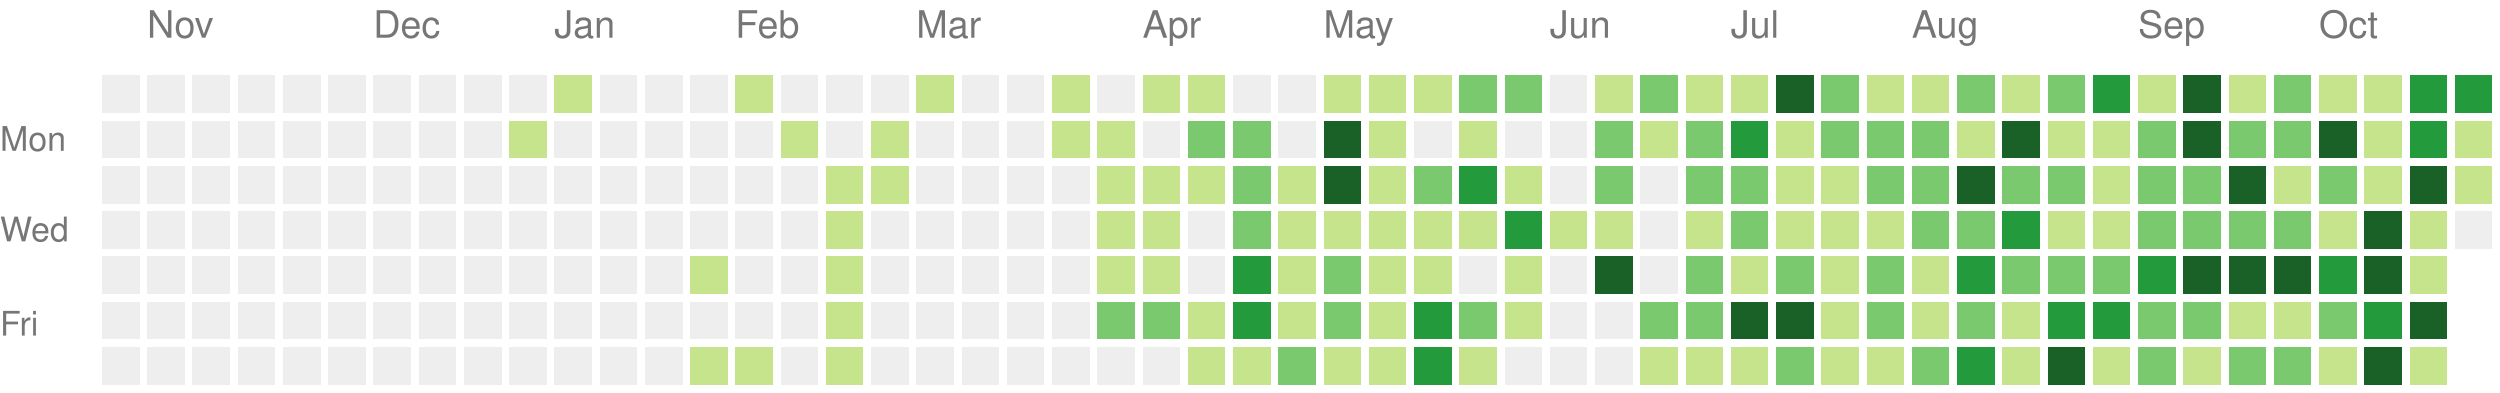
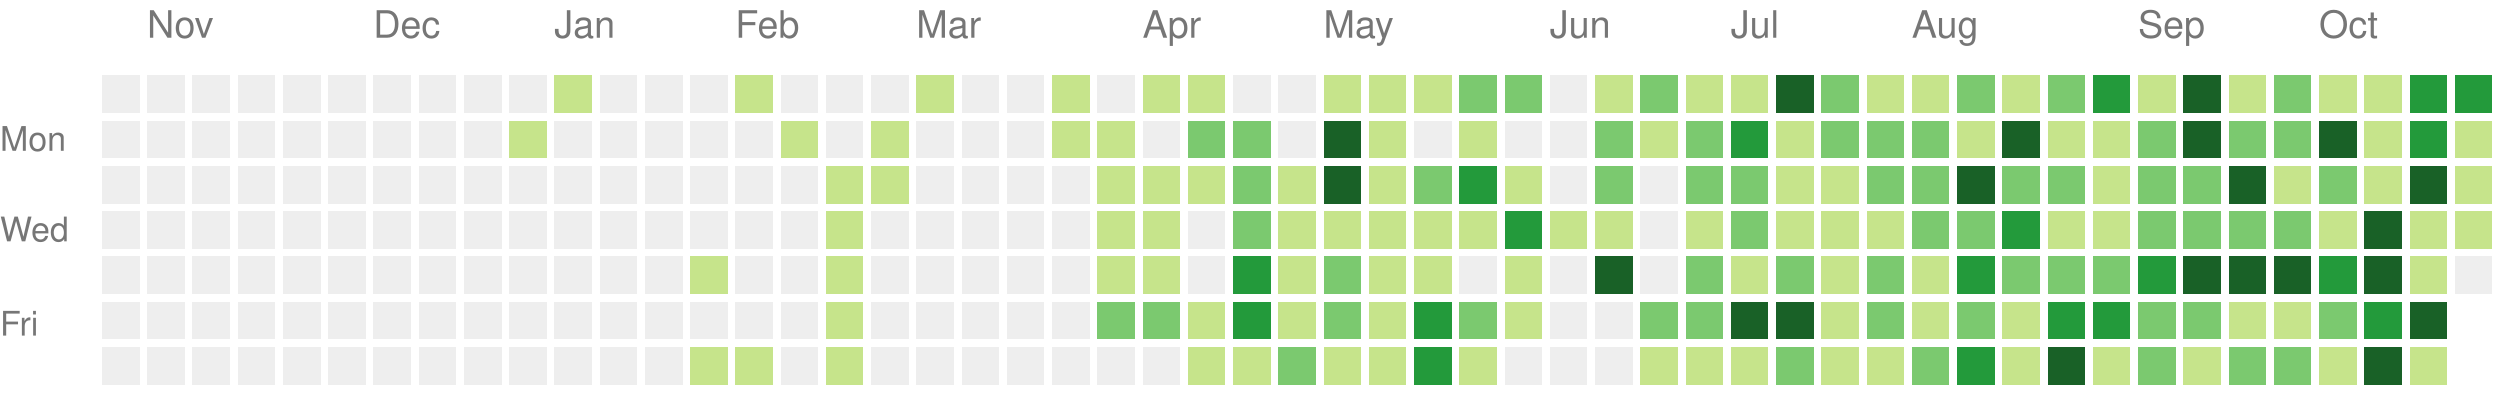
<svg xmlns="http://www.w3.org/2000/svg" version="1.1" width="663" height="104">
  <rect style="fill:#eeeeee;shape-rendering:crispedges;" data-score="0" data-date="2025-10-26" x="27" y="20" width="10" height="10" />
  <rect style="fill:#eeeeee;shape-rendering:crispedges;" data-score="0" data-date="2025-11-02" x="39" y="20" width="10" height="10" />
  <rect style="fill:#eeeeee;shape-rendering:crispedges;" data-score="0" data-date="2025-11-09" x="51" y="20" width="10" height="10" />
  <rect style="fill:#eeeeee;shape-rendering:crispedges;" data-score="0" data-date="2025-11-16" x="63" y="20" width="10" height="10" />
  <rect style="fill:#eeeeee;shape-rendering:crispedges;" data-score="0" data-date="2025-11-23" x="75" y="20" width="10" height="10" />
  <rect style="fill:#eeeeee;shape-rendering:crispedges;" data-score="0" data-date="2025-11-30" x="87" y="20" width="10" height="10" />
  <rect style="fill:#eeeeee;shape-rendering:crispedges;" data-score="0" data-date="2025-12-07" x="99" y="20" width="10" height="10" />
  <rect style="fill:#eeeeee;shape-rendering:crispedges;" data-score="0" data-date="2025-12-14" x="111" y="20" width="10" height="10" />
  <rect style="fill:#eeeeee;shape-rendering:crispedges;" data-score="0" data-date="2025-12-21" x="123" y="20" width="10" height="10" />
  <rect style="fill:#eeeeee;shape-rendering:crispedges;" data-score="0" data-date="2025-12-28" x="135" y="20" width="10" height="10" />
  <rect style="fill:#c6e48b;shape-rendering:crispedges;" data-score="1" data-date="2026-01-04" x="147" y="20" width="10" height="10" />
  <rect style="fill:#eeeeee;shape-rendering:crispedges;" data-score="0" data-date="2026-01-11" x="159" y="20" width="10" height="10" />
  <rect style="fill:#eeeeee;shape-rendering:crispedges;" data-score="0" data-date="2026-01-18" x="171" y="20" width="10" height="10" />
  <rect style="fill:#eeeeee;shape-rendering:crispedges;" data-score="0" data-date="2026-01-25" x="183" y="20" width="10" height="10" />
  <rect style="fill:#c6e48b;shape-rendering:crispedges;" data-score="1" data-date="2026-02-01" x="195" y="20" width="10" height="10" />
  <rect style="fill:#eeeeee;shape-rendering:crispedges;" data-score="0" data-date="2026-02-08" x="207" y="20" width="10" height="10" />
  <rect style="fill:#eeeeee;shape-rendering:crispedges;" data-score="0" data-date="2026-02-15" x="219" y="20" width="10" height="10" />
  <rect style="fill:#eeeeee;shape-rendering:crispedges;" data-score="0" data-date="2026-02-22" x="231" y="20" width="10" height="10" />
  <rect style="fill:#c6e48b;shape-rendering:crispedges;" data-score="1" data-date="2026-03-01" x="243" y="20" width="10" height="10" />
  <rect style="fill:#eeeeee;shape-rendering:crispedges;" data-score="0" data-date="2026-03-08" x="255" y="20" width="10" height="10" />
  <rect style="fill:#eeeeee;shape-rendering:crispedges;" data-score="0" data-date="2026-03-15" x="267" y="20" width="10" height="10" />
  <rect style="fill:#c6e48b;shape-rendering:crispedges;" data-score="1" data-date="2026-03-22" x="279" y="20" width="10" height="10" />
  <rect style="fill:#eeeeee;shape-rendering:crispedges;" data-score="0" data-date="2026-03-29" x="291" y="20" width="10" height="10" />
  <rect style="fill:#c6e48b;shape-rendering:crispedges;" data-score="1" data-date="2026-04-05" x="303" y="20" width="10" height="10" />
  <rect style="fill:#c6e48b;shape-rendering:crispedges;" data-score="1" data-date="2026-04-12" x="315" y="20" width="10" height="10" />
  <rect style="fill:#eeeeee;shape-rendering:crispedges;" data-score="0" data-date="2026-04-19" x="327" y="20" width="10" height="10" />
  <rect style="fill:#eeeeee;shape-rendering:crispedges;" data-score="0" data-date="2026-04-26" x="339" y="20" width="10" height="10" />
  <rect style="fill:#c6e48b;shape-rendering:crispedges;" data-score="1" data-date="2026-05-03" x="351" y="20" width="10" height="10" />
  <rect style="fill:#c6e48b;shape-rendering:crispedges;" data-score="1" data-date="2026-05-10" x="363" y="20" width="10" height="10" />
  <rect style="fill:#c6e48b;shape-rendering:crispedges;" data-score="1" data-date="2026-05-17" x="375" y="20" width="10" height="10" />
  <rect style="fill:#7bc96f;shape-rendering:crispedges;" data-score="2" data-date="2026-05-24" x="387" y="20" width="10" height="10" />
  <rect style="fill:#7bc96f;shape-rendering:crispedges;" data-score="2" data-date="2026-05-31" x="399" y="20" width="10" height="10" />
  <rect style="fill:#eeeeee;shape-rendering:crispedges;" data-score="0" data-date="2026-06-07" x="411" y="20" width="10" height="10" />
  <rect style="fill:#c6e48b;shape-rendering:crispedges;" data-score="1" data-date="2026-06-14" x="423" y="20" width="10" height="10" />
  <rect style="fill:#7bc96f;shape-rendering:crispedges;" data-score="2" data-date="2026-06-21" x="435" y="20" width="10" height="10" />
  <rect style="fill:#c6e48b;shape-rendering:crispedges;" data-score="1" data-date="2026-06-28" x="447" y="20" width="10" height="10" />
  <rect style="fill:#c6e48b;shape-rendering:crispedges;" data-score="1" data-date="2026-07-05" x="459" y="20" width="10" height="10" />
  <rect style="fill:#196127;shape-rendering:crispedges;" data-score="4" data-date="2026-07-12" x="471" y="20" width="10" height="10" />
  <rect style="fill:#7bc96f;shape-rendering:crispedges;" data-score="2" data-date="2026-07-19" x="483" y="20" width="10" height="10" />
  <rect style="fill:#c6e48b;shape-rendering:crispedges;" data-score="1" data-date="2026-07-26" x="495" y="20" width="10" height="10" />
  <rect style="fill:#c6e48b;shape-rendering:crispedges;" data-score="1" data-date="2026-08-02" x="507" y="20" width="10" height="10" />
  <rect style="fill:#7bc96f;shape-rendering:crispedges;" data-score="2" data-date="2026-08-09" x="519" y="20" width="10" height="10" />
  <rect style="fill:#c6e48b;shape-rendering:crispedges;" data-score="1" data-date="2026-08-16" x="531" y="20" width="10" height="10" />
  <rect style="fill:#7bc96f;shape-rendering:crispedges;" data-score="2" data-date="2026-08-23" x="543" y="20" width="10" height="10" />
  <rect style="fill:#239a3b;shape-rendering:crispedges;" data-score="3" data-date="2026-08-30" x="555" y="20" width="10" height="10" />
  <rect style="fill:#c6e48b;shape-rendering:crispedges;" data-score="1" data-date="2026-09-06" x="567" y="20" width="10" height="10" />
  <rect style="fill:#196127;shape-rendering:crispedges;" data-score="4" data-date="2026-09-13" x="579" y="20" width="10" height="10" />
  <rect style="fill:#c6e48b;shape-rendering:crispedges;" data-score="1" data-date="2026-09-20" x="591" y="20" width="10" height="10" />
  <rect style="fill:#7bc96f;shape-rendering:crispedges;" data-score="2" data-date="2026-09-27" x="603" y="20" width="10" height="10" />
  <rect style="fill:#c6e48b;shape-rendering:crispedges;" data-score="1" data-date="2026-10-04" x="615" y="20" width="10" height="10" />
  <rect style="fill:#c6e48b;shape-rendering:crispedges;" data-score="1" data-date="2026-10-11" x="627" y="20" width="10" height="10" />
  <rect style="fill:#239a3b;shape-rendering:crispedges;" data-score="3" data-date="2026-10-18" x="639" y="20" width="10" height="10" />
  <rect style="fill:#239a3b;shape-rendering:crispedges;" data-score="3" data-date="2026-10-25" x="651" y="20" width="10" height="10" />
  <rect style="fill:#eeeeee;shape-rendering:crispedges;" data-score="0" data-date="2025-10-27" x="27" y="32" width="10" height="10" />
  <rect style="fill:#eeeeee;shape-rendering:crispedges;" data-score="0" data-date="2025-11-03" x="39" y="32" width="10" height="10" />
  <rect style="fill:#eeeeee;shape-rendering:crispedges;" data-score="0" data-date="2025-11-10" x="51" y="32" width="10" height="10" />
  <rect style="fill:#eeeeee;shape-rendering:crispedges;" data-score="0" data-date="2025-11-17" x="63" y="32" width="10" height="10" />
  <rect style="fill:#eeeeee;shape-rendering:crispedges;" data-score="0" data-date="2025-11-24" x="75" y="32" width="10" height="10" />
  <rect style="fill:#eeeeee;shape-rendering:crispedges;" data-score="0" data-date="2025-12-01" x="87" y="32" width="10" height="10" />
  <rect style="fill:#eeeeee;shape-rendering:crispedges;" data-score="0" data-date="2025-12-08" x="99" y="32" width="10" height="10" />
  <rect style="fill:#eeeeee;shape-rendering:crispedges;" data-score="0" data-date="2025-12-15" x="111" y="32" width="10" height="10" />
  <rect style="fill:#eeeeee;shape-rendering:crispedges;" data-score="0" data-date="2025-12-22" x="123" y="32" width="10" height="10" />
  <rect style="fill:#c6e48b;shape-rendering:crispedges;" data-score="1" data-date="2025-12-29" x="135" y="32" width="10" height="10" />
  <rect style="fill:#eeeeee;shape-rendering:crispedges;" data-score="0" data-date="2026-01-05" x="147" y="32" width="10" height="10" />
  <rect style="fill:#eeeeee;shape-rendering:crispedges;" data-score="0" data-date="2026-01-12" x="159" y="32" width="10" height="10" />
  <rect style="fill:#eeeeee;shape-rendering:crispedges;" data-score="0" data-date="2026-01-19" x="171" y="32" width="10" height="10" />
  <rect style="fill:#eeeeee;shape-rendering:crispedges;" data-score="0" data-date="2026-01-26" x="183" y="32" width="10" height="10" />
  <rect style="fill:#eeeeee;shape-rendering:crispedges;" data-score="0" data-date="2026-02-02" x="195" y="32" width="10" height="10" />
  <rect style="fill:#c6e48b;shape-rendering:crispedges;" data-score="1" data-date="2026-02-09" x="207" y="32" width="10" height="10" />
  <rect style="fill:#eeeeee;shape-rendering:crispedges;" data-score="0" data-date="2026-02-16" x="219" y="32" width="10" height="10" />
  <rect style="fill:#c6e48b;shape-rendering:crispedges;" data-score="1" data-date="2026-02-23" x="231" y="32" width="10" height="10" />
  <rect style="fill:#eeeeee;shape-rendering:crispedges;" data-score="0" data-date="2026-03-02" x="243" y="32" width="10" height="10" />
  <rect style="fill:#eeeeee;shape-rendering:crispedges;" data-score="0" data-date="2026-03-09" x="255" y="32" width="10" height="10" />
  <rect style="fill:#eeeeee;shape-rendering:crispedges;" data-score="0" data-date="2026-03-16" x="267" y="32" width="10" height="10" />
  <rect style="fill:#c6e48b;shape-rendering:crispedges;" data-score="1" data-date="2026-03-23" x="279" y="32" width="10" height="10" />
  <rect style="fill:#c6e48b;shape-rendering:crispedges;" data-score="1" data-date="2026-03-30" x="291" y="32" width="10" height="10" />
  <rect style="fill:#eeeeee;shape-rendering:crispedges;" data-score="0" data-date="2026-04-06" x="303" y="32" width="10" height="10" />
  <rect style="fill:#7bc96f;shape-rendering:crispedges;" data-score="2" data-date="2026-04-13" x="315" y="32" width="10" height="10" />
  <rect style="fill:#7bc96f;shape-rendering:crispedges;" data-score="2" data-date="2026-04-20" x="327" y="32" width="10" height="10" />
  <rect style="fill:#eeeeee;shape-rendering:crispedges;" data-score="0" data-date="2026-04-27" x="339" y="32" width="10" height="10" />
  <rect style="fill:#196127;shape-rendering:crispedges;" data-score="4" data-date="2026-05-04" x="351" y="32" width="10" height="10" />
  <rect style="fill:#c6e48b;shape-rendering:crispedges;" data-score="1" data-date="2026-05-11" x="363" y="32" width="10" height="10" />
  <rect style="fill:#eeeeee;shape-rendering:crispedges;" data-score="0" data-date="2026-05-18" x="375" y="32" width="10" height="10" />
  <rect style="fill:#c6e48b;shape-rendering:crispedges;" data-score="1" data-date="2026-05-25" x="387" y="32" width="10" height="10" />
  <rect style="fill:#eeeeee;shape-rendering:crispedges;" data-score="0" data-date="2026-06-01" x="399" y="32" width="10" height="10" />
  <rect style="fill:#eeeeee;shape-rendering:crispedges;" data-score="0" data-date="2026-06-08" x="411" y="32" width="10" height="10" />
  <rect style="fill:#7bc96f;shape-rendering:crispedges;" data-score="2" data-date="2026-06-15" x="423" y="32" width="10" height="10" />
  <rect style="fill:#c6e48b;shape-rendering:crispedges;" data-score="1" data-date="2026-06-22" x="435" y="32" width="10" height="10" />
  <rect style="fill:#7bc96f;shape-rendering:crispedges;" data-score="2" data-date="2026-06-29" x="447" y="32" width="10" height="10" />
  <rect style="fill:#239a3b;shape-rendering:crispedges;" data-score="3" data-date="2026-07-06" x="459" y="32" width="10" height="10" />
  <rect style="fill:#c6e48b;shape-rendering:crispedges;" data-score="1" data-date="2026-07-13" x="471" y="32" width="10" height="10" />
  <rect style="fill:#7bc96f;shape-rendering:crispedges;" data-score="2" data-date="2026-07-20" x="483" y="32" width="10" height="10" />
  <rect style="fill:#7bc96f;shape-rendering:crispedges;" data-score="2" data-date="2026-07-27" x="495" y="32" width="10" height="10" />
  <rect style="fill:#7bc96f;shape-rendering:crispedges;" data-score="2" data-date="2026-08-03" x="507" y="32" width="10" height="10" />
  <rect style="fill:#c6e48b;shape-rendering:crispedges;" data-score="1" data-date="2026-08-10" x="519" y="32" width="10" height="10" />
  <rect style="fill:#196127;shape-rendering:crispedges;" data-score="4" data-date="2026-08-17" x="531" y="32" width="10" height="10" />
  <rect style="fill:#c6e48b;shape-rendering:crispedges;" data-score="1" data-date="2026-08-24" x="543" y="32" width="10" height="10" />
  <rect style="fill:#c6e48b;shape-rendering:crispedges;" data-score="1" data-date="2026-08-31" x="555" y="32" width="10" height="10" />
  <rect style="fill:#7bc96f;shape-rendering:crispedges;" data-score="2" data-date="2026-09-07" x="567" y="32" width="10" height="10" />
  <rect style="fill:#196127;shape-rendering:crispedges;" data-score="4" data-date="2026-09-14" x="579" y="32" width="10" height="10" />
  <rect style="fill:#7bc96f;shape-rendering:crispedges;" data-score="2" data-date="2026-09-21" x="591" y="32" width="10" height="10" />
  <rect style="fill:#7bc96f;shape-rendering:crispedges;" data-score="2" data-date="2026-09-28" x="603" y="32" width="10" height="10" />
  <rect style="fill:#196127;shape-rendering:crispedges;" data-score="4" data-date="2026-10-05" x="615" y="32" width="10" height="10" />
  <rect style="fill:#c6e48b;shape-rendering:crispedges;" data-score="1" data-date="2026-10-12" x="627" y="32" width="10" height="10" />
  <rect style="fill:#239a3b;shape-rendering:crispedges;" data-score="3" data-date="2026-10-19" x="639" y="32" width="10" height="10" />
  <rect style="fill:#c6e48b;shape-rendering:crispedges;" data-score="1" data-date="2026-10-26" x="651" y="32" width="10" height="10" />
  <rect style="fill:#eeeeee;shape-rendering:crispedges;" data-score="0" data-date="2025-10-28" x="27" y="44" width="10" height="10" />
  <rect style="fill:#eeeeee;shape-rendering:crispedges;" data-score="0" data-date="2025-11-04" x="39" y="44" width="10" height="10" />
  <rect style="fill:#eeeeee;shape-rendering:crispedges;" data-score="0" data-date="2025-11-11" x="51" y="44" width="10" height="10" />
  <rect style="fill:#eeeeee;shape-rendering:crispedges;" data-score="0" data-date="2025-11-18" x="63" y="44" width="10" height="10" />
  <rect style="fill:#eeeeee;shape-rendering:crispedges;" data-score="0" data-date="2025-11-25" x="75" y="44" width="10" height="10" />
  <rect style="fill:#eeeeee;shape-rendering:crispedges;" data-score="0" data-date="2025-12-02" x="87" y="44" width="10" height="10" />
  <rect style="fill:#eeeeee;shape-rendering:crispedges;" data-score="0" data-date="2025-12-09" x="99" y="44" width="10" height="10" />
  <rect style="fill:#eeeeee;shape-rendering:crispedges;" data-score="0" data-date="2025-12-16" x="111" y="44" width="10" height="10" />
  <rect style="fill:#eeeeee;shape-rendering:crispedges;" data-score="0" data-date="2025-12-23" x="123" y="44" width="10" height="10" />
  <rect style="fill:#eeeeee;shape-rendering:crispedges;" data-score="0" data-date="2025-12-30" x="135" y="44" width="10" height="10" />
  <rect style="fill:#eeeeee;shape-rendering:crispedges;" data-score="0" data-date="2026-01-06" x="147" y="44" width="10" height="10" />
  <rect style="fill:#eeeeee;shape-rendering:crispedges;" data-score="0" data-date="2026-01-13" x="159" y="44" width="10" height="10" />
  <rect style="fill:#eeeeee;shape-rendering:crispedges;" data-score="0" data-date="2026-01-20" x="171" y="44" width="10" height="10" />
  <rect style="fill:#eeeeee;shape-rendering:crispedges;" data-score="0" data-date="2026-01-27" x="183" y="44" width="10" height="10" />
  <rect style="fill:#eeeeee;shape-rendering:crispedges;" data-score="0" data-date="2026-02-03" x="195" y="44" width="10" height="10" />
  <rect style="fill:#eeeeee;shape-rendering:crispedges;" data-score="0" data-date="2026-02-10" x="207" y="44" width="10" height="10" />
  <rect style="fill:#c6e48b;shape-rendering:crispedges;" data-score="1" data-date="2026-02-17" x="219" y="44" width="10" height="10" />
  <rect style="fill:#c6e48b;shape-rendering:crispedges;" data-score="1" data-date="2026-02-24" x="231" y="44" width="10" height="10" />
  <rect style="fill:#eeeeee;shape-rendering:crispedges;" data-score="0" data-date="2026-03-03" x="243" y="44" width="10" height="10" />
  <rect style="fill:#eeeeee;shape-rendering:crispedges;" data-score="0" data-date="2026-03-10" x="255" y="44" width="10" height="10" />
  <rect style="fill:#eeeeee;shape-rendering:crispedges;" data-score="0" data-date="2026-03-17" x="267" y="44" width="10" height="10" />
  <rect style="fill:#eeeeee;shape-rendering:crispedges;" data-score="0" data-date="2026-03-24" x="279" y="44" width="10" height="10" />
  <rect style="fill:#c6e48b;shape-rendering:crispedges;" data-score="1" data-date="2026-03-31" x="291" y="44" width="10" height="10" />
  <rect style="fill:#c6e48b;shape-rendering:crispedges;" data-score="1" data-date="2026-04-07" x="303" y="44" width="10" height="10" />
  <rect style="fill:#c6e48b;shape-rendering:crispedges;" data-score="1" data-date="2026-04-14" x="315" y="44" width="10" height="10" />
  <rect style="fill:#7bc96f;shape-rendering:crispedges;" data-score="2" data-date="2026-04-21" x="327" y="44" width="10" height="10" />
  <rect style="fill:#c6e48b;shape-rendering:crispedges;" data-score="1" data-date="2026-04-28" x="339" y="44" width="10" height="10" />
  <rect style="fill:#196127;shape-rendering:crispedges;" data-score="4" data-date="2026-05-05" x="351" y="44" width="10" height="10" />
  <rect style="fill:#c6e48b;shape-rendering:crispedges;" data-score="1" data-date="2026-05-12" x="363" y="44" width="10" height="10" />
  <rect style="fill:#7bc96f;shape-rendering:crispedges;" data-score="2" data-date="2026-05-19" x="375" y="44" width="10" height="10" />
  <rect style="fill:#239a3b;shape-rendering:crispedges;" data-score="3" data-date="2026-05-26" x="387" y="44" width="10" height="10" />
  <rect style="fill:#c6e48b;shape-rendering:crispedges;" data-score="1" data-date="2026-06-02" x="399" y="44" width="10" height="10" />
  <rect style="fill:#eeeeee;shape-rendering:crispedges;" data-score="0" data-date="2026-06-09" x="411" y="44" width="10" height="10" />
  <rect style="fill:#7bc96f;shape-rendering:crispedges;" data-score="2" data-date="2026-06-16" x="423" y="44" width="10" height="10" />
  <rect style="fill:#eeeeee;shape-rendering:crispedges;" data-score="0" data-date="2026-06-23" x="435" y="44" width="10" height="10" />
  <rect style="fill:#7bc96f;shape-rendering:crispedges;" data-score="2" data-date="2026-06-30" x="447" y="44" width="10" height="10" />
  <rect style="fill:#7bc96f;shape-rendering:crispedges;" data-score="2" data-date="2026-07-07" x="459" y="44" width="10" height="10" />
  <rect style="fill:#c6e48b;shape-rendering:crispedges;" data-score="1" data-date="2026-07-14" x="471" y="44" width="10" height="10" />
  <rect style="fill:#c6e48b;shape-rendering:crispedges;" data-score="1" data-date="2026-07-21" x="483" y="44" width="10" height="10" />
  <rect style="fill:#7bc96f;shape-rendering:crispedges;" data-score="2" data-date="2026-07-28" x="495" y="44" width="10" height="10" />
  <rect style="fill:#7bc96f;shape-rendering:crispedges;" data-score="2" data-date="2026-08-04" x="507" y="44" width="10" height="10" />
  <rect style="fill:#196127;shape-rendering:crispedges;" data-score="4" data-date="2026-08-11" x="519" y="44" width="10" height="10" />
  <rect style="fill:#7bc96f;shape-rendering:crispedges;" data-score="2" data-date="2026-08-18" x="531" y="44" width="10" height="10" />
  <rect style="fill:#7bc96f;shape-rendering:crispedges;" data-score="2" data-date="2026-08-25" x="543" y="44" width="10" height="10" />
  <rect style="fill:#c6e48b;shape-rendering:crispedges;" data-score="1" data-date="2026-09-01" x="555" y="44" width="10" height="10" />
  <rect style="fill:#7bc96f;shape-rendering:crispedges;" data-score="2" data-date="2026-09-08" x="567" y="44" width="10" height="10" />
  <rect style="fill:#7bc96f;shape-rendering:crispedges;" data-score="2" data-date="2026-09-15" x="579" y="44" width="10" height="10" />
  <rect style="fill:#196127;shape-rendering:crispedges;" data-score="4" data-date="2026-09-22" x="591" y="44" width="10" height="10" />
  <rect style="fill:#c6e48b;shape-rendering:crispedges;" data-score="1" data-date="2026-09-29" x="603" y="44" width="10" height="10" />
  <rect style="fill:#7bc96f;shape-rendering:crispedges;" data-score="2" data-date="2026-10-06" x="615" y="44" width="10" height="10" />
  <rect style="fill:#c6e48b;shape-rendering:crispedges;" data-score="1" data-date="2026-10-13" x="627" y="44" width="10" height="10" />
  <rect style="fill:#196127;shape-rendering:crispedges;" data-score="4" data-date="2026-10-20" x="639" y="44" width="10" height="10" />
  <rect style="fill:#c6e48b;shape-rendering:crispedges;" data-score="1" data-date="2026-10-27" x="651" y="44" width="10" height="10" />
  <rect style="fill:#eeeeee;shape-rendering:crispedges;" data-score="0" data-date="2025-10-29" x="27" y="56" width="10" height="10" />
  <rect style="fill:#eeeeee;shape-rendering:crispedges;" data-score="0" data-date="2025-11-05" x="39" y="56" width="10" height="10" />
  <rect style="fill:#eeeeee;shape-rendering:crispedges;" data-score="0" data-date="2025-11-12" x="51" y="56" width="10" height="10" />
  <rect style="fill:#eeeeee;shape-rendering:crispedges;" data-score="0" data-date="2025-11-19" x="63" y="56" width="10" height="10" />
  <rect style="fill:#eeeeee;shape-rendering:crispedges;" data-score="0" data-date="2025-11-26" x="75" y="56" width="10" height="10" />
  <rect style="fill:#eeeeee;shape-rendering:crispedges;" data-score="0" data-date="2025-12-03" x="87" y="56" width="10" height="10" />
  <rect style="fill:#eeeeee;shape-rendering:crispedges;" data-score="0" data-date="2025-12-10" x="99" y="56" width="10" height="10" />
  <rect style="fill:#eeeeee;shape-rendering:crispedges;" data-score="0" data-date="2025-12-17" x="111" y="56" width="10" height="10" />
  <rect style="fill:#eeeeee;shape-rendering:crispedges;" data-score="0" data-date="2025-12-24" x="123" y="56" width="10" height="10" />
  <rect style="fill:#eeeeee;shape-rendering:crispedges;" data-score="0" data-date="2025-12-31" x="135" y="56" width="10" height="10" />
  <rect style="fill:#eeeeee;shape-rendering:crispedges;" data-score="0" data-date="2026-01-07" x="147" y="56" width="10" height="10" />
  <rect style="fill:#eeeeee;shape-rendering:crispedges;" data-score="0" data-date="2026-01-14" x="159" y="56" width="10" height="10" />
  <rect style="fill:#eeeeee;shape-rendering:crispedges;" data-score="0" data-date="2026-01-21" x="171" y="56" width="10" height="10" />
  <rect style="fill:#eeeeee;shape-rendering:crispedges;" data-score="0" data-date="2026-01-28" x="183" y="56" width="10" height="10" />
  <rect style="fill:#eeeeee;shape-rendering:crispedges;" data-score="0" data-date="2026-02-04" x="195" y="56" width="10" height="10" />
  <rect style="fill:#eeeeee;shape-rendering:crispedges;" data-score="0" data-date="2026-02-11" x="207" y="56" width="10" height="10" />
  <rect style="fill:#c6e48b;shape-rendering:crispedges;" data-score="1" data-date="2026-02-18" x="219" y="56" width="10" height="10" />
  <rect style="fill:#eeeeee;shape-rendering:crispedges;" data-score="0" data-date="2026-02-25" x="231" y="56" width="10" height="10" />
  <rect style="fill:#eeeeee;shape-rendering:crispedges;" data-score="0" data-date="2026-03-04" x="243" y="56" width="10" height="10" />
  <rect style="fill:#eeeeee;shape-rendering:crispedges;" data-score="0" data-date="2026-03-11" x="255" y="56" width="10" height="10" />
  <rect style="fill:#eeeeee;shape-rendering:crispedges;" data-score="0" data-date="2026-03-18" x="267" y="56" width="10" height="10" />
  <rect style="fill:#eeeeee;shape-rendering:crispedges;" data-score="0" data-date="2026-03-25" x="279" y="56" width="10" height="10" />
  <rect style="fill:#c6e48b;shape-rendering:crispedges;" data-score="1" data-date="2026-04-01" x="291" y="56" width="10" height="10" />
  <rect style="fill:#c6e48b;shape-rendering:crispedges;" data-score="1" data-date="2026-04-08" x="303" y="56" width="10" height="10" />
  <rect style="fill:#eeeeee;shape-rendering:crispedges;" data-score="0" data-date="2026-04-15" x="315" y="56" width="10" height="10" />
  <rect style="fill:#7bc96f;shape-rendering:crispedges;" data-score="2" data-date="2026-04-22" x="327" y="56" width="10" height="10" />
  <rect style="fill:#c6e48b;shape-rendering:crispedges;" data-score="1" data-date="2026-04-29" x="339" y="56" width="10" height="10" />
  <rect style="fill:#c6e48b;shape-rendering:crispedges;" data-score="1" data-date="2026-05-06" x="351" y="56" width="10" height="10" />
  <rect style="fill:#c6e48b;shape-rendering:crispedges;" data-score="1" data-date="2026-05-13" x="363" y="56" width="10" height="10" />
  <rect style="fill:#c6e48b;shape-rendering:crispedges;" data-score="1" data-date="2026-05-20" x="375" y="56" width="10" height="10" />
  <rect style="fill:#c6e48b;shape-rendering:crispedges;" data-score="1" data-date="2026-05-27" x="387" y="56" width="10" height="10" />
  <rect style="fill:#239a3b;shape-rendering:crispedges;" data-score="3" data-date="2026-06-03" x="399" y="56" width="10" height="10" />
  <rect style="fill:#c6e48b;shape-rendering:crispedges;" data-score="1" data-date="2026-06-10" x="411" y="56" width="10" height="10" />
  <rect style="fill:#c6e48b;shape-rendering:crispedges;" data-score="1" data-date="2026-06-17" x="423" y="56" width="10" height="10" />
  <rect style="fill:#eeeeee;shape-rendering:crispedges;" data-score="0" data-date="2026-06-24" x="435" y="56" width="10" height="10" />
  <rect style="fill:#c6e48b;shape-rendering:crispedges;" data-score="1" data-date="2026-07-01" x="447" y="56" width="10" height="10" />
  <rect style="fill:#7bc96f;shape-rendering:crispedges;" data-score="2" data-date="2026-07-08" x="459" y="56" width="10" height="10" />
  <rect style="fill:#c6e48b;shape-rendering:crispedges;" data-score="1" data-date="2026-07-15" x="471" y="56" width="10" height="10" />
  <rect style="fill:#c6e48b;shape-rendering:crispedges;" data-score="1" data-date="2026-07-22" x="483" y="56" width="10" height="10" />
  <rect style="fill:#c6e48b;shape-rendering:crispedges;" data-score="1" data-date="2026-07-29" x="495" y="56" width="10" height="10" />
  <rect style="fill:#7bc96f;shape-rendering:crispedges;" data-score="2" data-date="2026-08-05" x="507" y="56" width="10" height="10" />
  <rect style="fill:#7bc96f;shape-rendering:crispedges;" data-score="2" data-date="2026-08-12" x="519" y="56" width="10" height="10" />
  <rect style="fill:#239a3b;shape-rendering:crispedges;" data-score="3" data-date="2026-08-19" x="531" y="56" width="10" height="10" />
  <rect style="fill:#c6e48b;shape-rendering:crispedges;" data-score="1" data-date="2026-08-26" x="543" y="56" width="10" height="10" />
  <rect style="fill:#c6e48b;shape-rendering:crispedges;" data-score="1" data-date="2026-09-02" x="555" y="56" width="10" height="10" />
  <rect style="fill:#7bc96f;shape-rendering:crispedges;" data-score="2" data-date="2026-09-09" x="567" y="56" width="10" height="10" />
  <rect style="fill:#7bc96f;shape-rendering:crispedges;" data-score="2" data-date="2026-09-16" x="579" y="56" width="10" height="10" />
  <rect style="fill:#7bc96f;shape-rendering:crispedges;" data-score="2" data-date="2026-09-23" x="591" y="56" width="10" height="10" />
  <rect style="fill:#7bc96f;shape-rendering:crispedges;" data-score="2" data-date="2026-09-30" x="603" y="56" width="10" height="10" />
  <rect style="fill:#c6e48b;shape-rendering:crispedges;" data-score="1" data-date="2026-10-07" x="615" y="56" width="10" height="10" />
  <rect style="fill:#196127;shape-rendering:crispedges;" data-score="4" data-date="2026-10-14" x="627" y="56" width="10" height="10" />
  <rect style="fill:#c6e48b;shape-rendering:crispedges;" data-score="1" data-date="2026-10-21" x="639" y="56" width="10" height="10" />
-   <rect style="fill:#eeeeee;shape-rendering:crispedges;" data-score="0" data-date="2026-10-28" x="651" y="56" width="10" height="10" />
+   <rect style="fill:#c6e48b;shape-rendering:crispedges;" data-score="1" data-date="2026-10-28" x="651" y="56" width="10" height="10" />
  <rect style="fill:#eeeeee;shape-rendering:crispedges;" data-score="0" data-date="2025-10-30" x="27" y="68" width="10" height="10" />
  <rect style="fill:#eeeeee;shape-rendering:crispedges;" data-score="0" data-date="2025-11-06" x="39" y="68" width="10" height="10" />
  <rect style="fill:#eeeeee;shape-rendering:crispedges;" data-score="0" data-date="2025-11-13" x="51" y="68" width="10" height="10" />
  <rect style="fill:#eeeeee;shape-rendering:crispedges;" data-score="0" data-date="2025-11-20" x="63" y="68" width="10" height="10" />
  <rect style="fill:#eeeeee;shape-rendering:crispedges;" data-score="0" data-date="2025-11-27" x="75" y="68" width="10" height="10" />
  <rect style="fill:#eeeeee;shape-rendering:crispedges;" data-score="0" data-date="2025-12-04" x="87" y="68" width="10" height="10" />
  <rect style="fill:#eeeeee;shape-rendering:crispedges;" data-score="0" data-date="2025-12-11" x="99" y="68" width="10" height="10" />
  <rect style="fill:#eeeeee;shape-rendering:crispedges;" data-score="0" data-date="2025-12-18" x="111" y="68" width="10" height="10" />
  <rect style="fill:#eeeeee;shape-rendering:crispedges;" data-score="0" data-date="2025-12-25" x="123" y="68" width="10" height="10" />
  <rect style="fill:#eeeeee;shape-rendering:crispedges;" data-score="0" data-date="2026-01-01" x="135" y="68" width="10" height="10" />
  <rect style="fill:#eeeeee;shape-rendering:crispedges;" data-score="0" data-date="2026-01-08" x="147" y="68" width="10" height="10" />
  <rect style="fill:#eeeeee;shape-rendering:crispedges;" data-score="0" data-date="2026-01-15" x="159" y="68" width="10" height="10" />
  <rect style="fill:#eeeeee;shape-rendering:crispedges;" data-score="0" data-date="2026-01-22" x="171" y="68" width="10" height="10" />
  <rect style="fill:#c6e48b;shape-rendering:crispedges;" data-score="1" data-date="2026-01-29" x="183" y="68" width="10" height="10" />
  <rect style="fill:#eeeeee;shape-rendering:crispedges;" data-score="0" data-date="2026-02-05" x="195" y="68" width="10" height="10" />
  <rect style="fill:#eeeeee;shape-rendering:crispedges;" data-score="0" data-date="2026-02-12" x="207" y="68" width="10" height="10" />
  <rect style="fill:#c6e48b;shape-rendering:crispedges;" data-score="1" data-date="2026-02-19" x="219" y="68" width="10" height="10" />
  <rect style="fill:#eeeeee;shape-rendering:crispedges;" data-score="0" data-date="2026-02-26" x="231" y="68" width="10" height="10" />
  <rect style="fill:#eeeeee;shape-rendering:crispedges;" data-score="0" data-date="2026-03-05" x="243" y="68" width="10" height="10" />
  <rect style="fill:#eeeeee;shape-rendering:crispedges;" data-score="0" data-date="2026-03-12" x="255" y="68" width="10" height="10" />
  <rect style="fill:#eeeeee;shape-rendering:crispedges;" data-score="0" data-date="2026-03-19" x="267" y="68" width="10" height="10" />
  <rect style="fill:#eeeeee;shape-rendering:crispedges;" data-score="0" data-date="2026-03-26" x="279" y="68" width="10" height="10" />
  <rect style="fill:#c6e48b;shape-rendering:crispedges;" data-score="1" data-date="2026-04-02" x="291" y="68" width="10" height="10" />
  <rect style="fill:#c6e48b;shape-rendering:crispedges;" data-score="1" data-date="2026-04-09" x="303" y="68" width="10" height="10" />
  <rect style="fill:#eeeeee;shape-rendering:crispedges;" data-score="0" data-date="2026-04-16" x="315" y="68" width="10" height="10" />
  <rect style="fill:#239a3b;shape-rendering:crispedges;" data-score="3" data-date="2026-04-23" x="327" y="68" width="10" height="10" />
  <rect style="fill:#c6e48b;shape-rendering:crispedges;" data-score="1" data-date="2026-04-30" x="339" y="68" width="10" height="10" />
  <rect style="fill:#7bc96f;shape-rendering:crispedges;" data-score="2" data-date="2026-05-07" x="351" y="68" width="10" height="10" />
  <rect style="fill:#c6e48b;shape-rendering:crispedges;" data-score="1" data-date="2026-05-14" x="363" y="68" width="10" height="10" />
  <rect style="fill:#c6e48b;shape-rendering:crispedges;" data-score="1" data-date="2026-05-21" x="375" y="68" width="10" height="10" />
  <rect style="fill:#eeeeee;shape-rendering:crispedges;" data-score="0" data-date="2026-05-28" x="387" y="68" width="10" height="10" />
  <rect style="fill:#c6e48b;shape-rendering:crispedges;" data-score="1" data-date="2026-06-04" x="399" y="68" width="10" height="10" />
  <rect style="fill:#eeeeee;shape-rendering:crispedges;" data-score="0" data-date="2026-06-11" x="411" y="68" width="10" height="10" />
  <rect style="fill:#196127;shape-rendering:crispedges;" data-score="4" data-date="2026-06-18" x="423" y="68" width="10" height="10" />
  <rect style="fill:#eeeeee;shape-rendering:crispedges;" data-score="0" data-date="2026-06-25" x="435" y="68" width="10" height="10" />
  <rect style="fill:#7bc96f;shape-rendering:crispedges;" data-score="2" data-date="2026-07-02" x="447" y="68" width="10" height="10" />
  <rect style="fill:#c6e48b;shape-rendering:crispedges;" data-score="1" data-date="2026-07-09" x="459" y="68" width="10" height="10" />
  <rect style="fill:#7bc96f;shape-rendering:crispedges;" data-score="2" data-date="2026-07-16" x="471" y="68" width="10" height="10" />
  <rect style="fill:#c6e48b;shape-rendering:crispedges;" data-score="1" data-date="2026-07-23" x="483" y="68" width="10" height="10" />
  <rect style="fill:#7bc96f;shape-rendering:crispedges;" data-score="2" data-date="2026-07-30" x="495" y="68" width="10" height="10" />
  <rect style="fill:#c6e48b;shape-rendering:crispedges;" data-score="1" data-date="2026-08-06" x="507" y="68" width="10" height="10" />
  <rect style="fill:#239a3b;shape-rendering:crispedges;" data-score="3" data-date="2026-08-13" x="519" y="68" width="10" height="10" />
  <rect style="fill:#7bc96f;shape-rendering:crispedges;" data-score="2" data-date="2026-08-20" x="531" y="68" width="10" height="10" />
  <rect style="fill:#7bc96f;shape-rendering:crispedges;" data-score="2" data-date="2026-08-27" x="543" y="68" width="10" height="10" />
  <rect style="fill:#7bc96f;shape-rendering:crispedges;" data-score="2" data-date="2026-09-03" x="555" y="68" width="10" height="10" />
  <rect style="fill:#239a3b;shape-rendering:crispedges;" data-score="3" data-date="2026-09-10" x="567" y="68" width="10" height="10" />
  <rect style="fill:#196127;shape-rendering:crispedges;" data-score="4" data-date="2026-09-17" x="579" y="68" width="10" height="10" />
  <rect style="fill:#196127;shape-rendering:crispedges;" data-score="4" data-date="2026-09-24" x="591" y="68" width="10" height="10" />
  <rect style="fill:#196127;shape-rendering:crispedges;" data-score="4" data-date="2026-10-01" x="603" y="68" width="10" height="10" />
  <rect style="fill:#239a3b;shape-rendering:crispedges;" data-score="3" data-date="2026-10-08" x="615" y="68" width="10" height="10" />
  <rect style="fill:#196127;shape-rendering:crispedges;" data-score="4" data-date="2026-10-15" x="627" y="68" width="10" height="10" />
  <rect style="fill:#c6e48b;shape-rendering:crispedges;" data-score="1" data-date="2026-10-22" x="639" y="68" width="10" height="10" />
+   <rect style="fill:#eeeeee;shape-rendering:crispedges;" data-score="0" data-date="2026-10-29" x="651" y="68" width="10" height="10" />
  <rect style="fill:#eeeeee;shape-rendering:crispedges;" data-score="0" data-date="2025-10-31" x="27" y="80" width="10" height="10" />
  <rect style="fill:#eeeeee;shape-rendering:crispedges;" data-score="0" data-date="2025-11-07" x="39" y="80" width="10" height="10" />
  <rect style="fill:#eeeeee;shape-rendering:crispedges;" data-score="0" data-date="2025-11-14" x="51" y="80" width="10" height="10" />
  <rect style="fill:#eeeeee;shape-rendering:crispedges;" data-score="0" data-date="2025-11-21" x="63" y="80" width="10" height="10" />
  <rect style="fill:#eeeeee;shape-rendering:crispedges;" data-score="0" data-date="2025-11-28" x="75" y="80" width="10" height="10" />
  <rect style="fill:#eeeeee;shape-rendering:crispedges;" data-score="0" data-date="2025-12-05" x="87" y="80" width="10" height="10" />
  <rect style="fill:#eeeeee;shape-rendering:crispedges;" data-score="0" data-date="2025-12-12" x="99" y="80" width="10" height="10" />
  <rect style="fill:#eeeeee;shape-rendering:crispedges;" data-score="0" data-date="2025-12-19" x="111" y="80" width="10" height="10" />
  <rect style="fill:#eeeeee;shape-rendering:crispedges;" data-score="0" data-date="2025-12-26" x="123" y="80" width="10" height="10" />
  <rect style="fill:#eeeeee;shape-rendering:crispedges;" data-score="0" data-date="2026-01-02" x="135" y="80" width="10" height="10" />
  <rect style="fill:#eeeeee;shape-rendering:crispedges;" data-score="0" data-date="2026-01-09" x="147" y="80" width="10" height="10" />
  <rect style="fill:#eeeeee;shape-rendering:crispedges;" data-score="0" data-date="2026-01-16" x="159" y="80" width="10" height="10" />
  <rect style="fill:#eeeeee;shape-rendering:crispedges;" data-score="0" data-date="2026-01-23" x="171" y="80" width="10" height="10" />
  <rect style="fill:#eeeeee;shape-rendering:crispedges;" data-score="0" data-date="2026-01-30" x="183" y="80" width="10" height="10" />
  <rect style="fill:#eeeeee;shape-rendering:crispedges;" data-score="0" data-date="2026-02-06" x="195" y="80" width="10" height="10" />
  <rect style="fill:#eeeeee;shape-rendering:crispedges;" data-score="0" data-date="2026-02-13" x="207" y="80" width="10" height="10" />
  <rect style="fill:#c6e48b;shape-rendering:crispedges;" data-score="1" data-date="2026-02-20" x="219" y="80" width="10" height="10" />
  <rect style="fill:#eeeeee;shape-rendering:crispedges;" data-score="0" data-date="2026-02-27" x="231" y="80" width="10" height="10" />
  <rect style="fill:#eeeeee;shape-rendering:crispedges;" data-score="0" data-date="2026-03-06" x="243" y="80" width="10" height="10" />
  <rect style="fill:#eeeeee;shape-rendering:crispedges;" data-score="0" data-date="2026-03-13" x="255" y="80" width="10" height="10" />
  <rect style="fill:#eeeeee;shape-rendering:crispedges;" data-score="0" data-date="2026-03-20" x="267" y="80" width="10" height="10" />
  <rect style="fill:#eeeeee;shape-rendering:crispedges;" data-score="0" data-date="2026-03-27" x="279" y="80" width="10" height="10" />
  <rect style="fill:#7bc96f;shape-rendering:crispedges;" data-score="2" data-date="2026-04-03" x="291" y="80" width="10" height="10" />
  <rect style="fill:#7bc96f;shape-rendering:crispedges;" data-score="2" data-date="2026-04-10" x="303" y="80" width="10" height="10" />
  <rect style="fill:#c6e48b;shape-rendering:crispedges;" data-score="1" data-date="2026-04-17" x="315" y="80" width="10" height="10" />
  <rect style="fill:#239a3b;shape-rendering:crispedges;" data-score="3" data-date="2026-04-24" x="327" y="80" width="10" height="10" />
  <rect style="fill:#c6e48b;shape-rendering:crispedges;" data-score="1" data-date="2026-05-01" x="339" y="80" width="10" height="10" />
  <rect style="fill:#7bc96f;shape-rendering:crispedges;" data-score="2" data-date="2026-05-08" x="351" y="80" width="10" height="10" />
  <rect style="fill:#c6e48b;shape-rendering:crispedges;" data-score="1" data-date="2026-05-15" x="363" y="80" width="10" height="10" />
  <rect style="fill:#239a3b;shape-rendering:crispedges;" data-score="3" data-date="2026-05-22" x="375" y="80" width="10" height="10" />
  <rect style="fill:#7bc96f;shape-rendering:crispedges;" data-score="2" data-date="2026-05-29" x="387" y="80" width="10" height="10" />
  <rect style="fill:#c6e48b;shape-rendering:crispedges;" data-score="1" data-date="2026-06-05" x="399" y="80" width="10" height="10" />
  <rect style="fill:#eeeeee;shape-rendering:crispedges;" data-score="0" data-date="2026-06-12" x="411" y="80" width="10" height="10" />
  <rect style="fill:#eeeeee;shape-rendering:crispedges;" data-score="0" data-date="2026-06-19" x="423" y="80" width="10" height="10" />
  <rect style="fill:#7bc96f;shape-rendering:crispedges;" data-score="2" data-date="2026-06-26" x="435" y="80" width="10" height="10" />
  <rect style="fill:#7bc96f;shape-rendering:crispedges;" data-score="2" data-date="2026-07-03" x="447" y="80" width="10" height="10" />
  <rect style="fill:#196127;shape-rendering:crispedges;" data-score="4" data-date="2026-07-10" x="459" y="80" width="10" height="10" />
  <rect style="fill:#196127;shape-rendering:crispedges;" data-score="4" data-date="2026-07-17" x="471" y="80" width="10" height="10" />
  <rect style="fill:#c6e48b;shape-rendering:crispedges;" data-score="1" data-date="2026-07-24" x="483" y="80" width="10" height="10" />
  <rect style="fill:#7bc96f;shape-rendering:crispedges;" data-score="2" data-date="2026-07-31" x="495" y="80" width="10" height="10" />
  <rect style="fill:#c6e48b;shape-rendering:crispedges;" data-score="1" data-date="2026-08-07" x="507" y="80" width="10" height="10" />
  <rect style="fill:#7bc96f;shape-rendering:crispedges;" data-score="2" data-date="2026-08-14" x="519" y="80" width="10" height="10" />
  <rect style="fill:#c6e48b;shape-rendering:crispedges;" data-score="1" data-date="2026-08-21" x="531" y="80" width="10" height="10" />
  <rect style="fill:#239a3b;shape-rendering:crispedges;" data-score="3" data-date="2026-08-28" x="543" y="80" width="10" height="10" />
  <rect style="fill:#239a3b;shape-rendering:crispedges;" data-score="3" data-date="2026-09-04" x="555" y="80" width="10" height="10" />
  <rect style="fill:#7bc96f;shape-rendering:crispedges;" data-score="2" data-date="2026-09-11" x="567" y="80" width="10" height="10" />
  <rect style="fill:#7bc96f;shape-rendering:crispedges;" data-score="2" data-date="2026-09-18" x="579" y="80" width="10" height="10" />
  <rect style="fill:#c6e48b;shape-rendering:crispedges;" data-score="1" data-date="2026-09-25" x="591" y="80" width="10" height="10" />
  <rect style="fill:#c6e48b;shape-rendering:crispedges;" data-score="1" data-date="2026-10-02" x="603" y="80" width="10" height="10" />
  <rect style="fill:#7bc96f;shape-rendering:crispedges;" data-score="2" data-date="2026-10-09" x="615" y="80" width="10" height="10" />
  <rect style="fill:#239a3b;shape-rendering:crispedges;" data-score="3" data-date="2026-10-16" x="627" y="80" width="10" height="10" />
  <rect style="fill:#196127;shape-rendering:crispedges;" data-score="4" data-date="2026-10-23" x="639" y="80" width="10" height="10" />
  <rect style="fill:#eeeeee;shape-rendering:crispedges;" data-score="0" data-date="2025-11-01" x="27" y="92" width="10" height="10" />
  <rect style="fill:#eeeeee;shape-rendering:crispedges;" data-score="0" data-date="2025-11-08" x="39" y="92" width="10" height="10" />
  <rect style="fill:#eeeeee;shape-rendering:crispedges;" data-score="0" data-date="2025-11-15" x="51" y="92" width="10" height="10" />
  <rect style="fill:#eeeeee;shape-rendering:crispedges;" data-score="0" data-date="2025-11-22" x="63" y="92" width="10" height="10" />
  <rect style="fill:#eeeeee;shape-rendering:crispedges;" data-score="0" data-date="2025-11-29" x="75" y="92" width="10" height="10" />
  <rect style="fill:#eeeeee;shape-rendering:crispedges;" data-score="0" data-date="2025-12-06" x="87" y="92" width="10" height="10" />
  <rect style="fill:#eeeeee;shape-rendering:crispedges;" data-score="0" data-date="2025-12-13" x="99" y="92" width="10" height="10" />
  <rect style="fill:#eeeeee;shape-rendering:crispedges;" data-score="0" data-date="2025-12-20" x="111" y="92" width="10" height="10" />
  <rect style="fill:#eeeeee;shape-rendering:crispedges;" data-score="0" data-date="2025-12-27" x="123" y="92" width="10" height="10" />
  <rect style="fill:#eeeeee;shape-rendering:crispedges;" data-score="0" data-date="2026-01-03" x="135" y="92" width="10" height="10" />
  <rect style="fill:#eeeeee;shape-rendering:crispedges;" data-score="0" data-date="2026-01-10" x="147" y="92" width="10" height="10" />
  <rect style="fill:#eeeeee;shape-rendering:crispedges;" data-score="0" data-date="2026-01-17" x="159" y="92" width="10" height="10" />
  <rect style="fill:#eeeeee;shape-rendering:crispedges;" data-score="0" data-date="2026-01-24" x="171" y="92" width="10" height="10" />
  <rect style="fill:#c6e48b;shape-rendering:crispedges;" data-score="1" data-date="2026-01-31" x="183" y="92" width="10" height="10" />
  <rect style="fill:#c6e48b;shape-rendering:crispedges;" data-score="1" data-date="2026-02-07" x="195" y="92" width="10" height="10" />
  <rect style="fill:#eeeeee;shape-rendering:crispedges;" data-score="0" data-date="2026-02-14" x="207" y="92" width="10" height="10" />
  <rect style="fill:#c6e48b;shape-rendering:crispedges;" data-score="1" data-date="2026-02-21" x="219" y="92" width="10" height="10" />
  <rect style="fill:#eeeeee;shape-rendering:crispedges;" data-score="0" data-date="2026-02-28" x="231" y="92" width="10" height="10" />
  <rect style="fill:#eeeeee;shape-rendering:crispedges;" data-score="0" data-date="2026-03-07" x="243" y="92" width="10" height="10" />
  <rect style="fill:#eeeeee;shape-rendering:crispedges;" data-score="0" data-date="2026-03-14" x="255" y="92" width="10" height="10" />
  <rect style="fill:#eeeeee;shape-rendering:crispedges;" data-score="0" data-date="2026-03-21" x="267" y="92" width="10" height="10" />
  <rect style="fill:#eeeeee;shape-rendering:crispedges;" data-score="0" data-date="2026-03-28" x="279" y="92" width="10" height="10" />
  <rect style="fill:#eeeeee;shape-rendering:crispedges;" data-score="0" data-date="2026-04-04" x="291" y="92" width="10" height="10" />
  <rect style="fill:#eeeeee;shape-rendering:crispedges;" data-score="0" data-date="2026-04-11" x="303" y="92" width="10" height="10" />
  <rect style="fill:#c6e48b;shape-rendering:crispedges;" data-score="1" data-date="2026-04-18" x="315" y="92" width="10" height="10" />
  <rect style="fill:#c6e48b;shape-rendering:crispedges;" data-score="1" data-date="2026-04-25" x="327" y="92" width="10" height="10" />
  <rect style="fill:#7bc96f;shape-rendering:crispedges;" data-score="2" data-date="2026-05-02" x="339" y="92" width="10" height="10" />
  <rect style="fill:#c6e48b;shape-rendering:crispedges;" data-score="1" data-date="2026-05-09" x="351" y="92" width="10" height="10" />
  <rect style="fill:#c6e48b;shape-rendering:crispedges;" data-score="1" data-date="2026-05-16" x="363" y="92" width="10" height="10" />
  <rect style="fill:#239a3b;shape-rendering:crispedges;" data-score="3" data-date="2026-05-23" x="375" y="92" width="10" height="10" />
  <rect style="fill:#c6e48b;shape-rendering:crispedges;" data-score="1" data-date="2026-05-30" x="387" y="92" width="10" height="10" />
  <rect style="fill:#eeeeee;shape-rendering:crispedges;" data-score="0" data-date="2026-06-06" x="399" y="92" width="10" height="10" />
  <rect style="fill:#eeeeee;shape-rendering:crispedges;" data-score="0" data-date="2026-06-13" x="411" y="92" width="10" height="10" />
  <rect style="fill:#eeeeee;shape-rendering:crispedges;" data-score="0" data-date="2026-06-20" x="423" y="92" width="10" height="10" />
  <rect style="fill:#c6e48b;shape-rendering:crispedges;" data-score="1" data-date="2026-06-27" x="435" y="92" width="10" height="10" />
  <rect style="fill:#c6e48b;shape-rendering:crispedges;" data-score="1" data-date="2026-07-04" x="447" y="92" width="10" height="10" />
  <rect style="fill:#c6e48b;shape-rendering:crispedges;" data-score="1" data-date="2026-07-11" x="459" y="92" width="10" height="10" />
  <rect style="fill:#7bc96f;shape-rendering:crispedges;" data-score="2" data-date="2026-07-18" x="471" y="92" width="10" height="10" />
  <rect style="fill:#c6e48b;shape-rendering:crispedges;" data-score="1" data-date="2026-07-25" x="483" y="92" width="10" height="10" />
  <rect style="fill:#c6e48b;shape-rendering:crispedges;" data-score="1" data-date="2026-08-01" x="495" y="92" width="10" height="10" />
  <rect style="fill:#7bc96f;shape-rendering:crispedges;" data-score="2" data-date="2026-08-08" x="507" y="92" width="10" height="10" />
  <rect style="fill:#239a3b;shape-rendering:crispedges;" data-score="3" data-date="2026-08-15" x="519" y="92" width="10" height="10" />
  <rect style="fill:#c6e48b;shape-rendering:crispedges;" data-score="1" data-date="2026-08-22" x="531" y="92" width="10" height="10" />
  <rect style="fill:#196127;shape-rendering:crispedges;" data-score="4" data-date="2026-08-29" x="543" y="92" width="10" height="10" />
  <rect style="fill:#c6e48b;shape-rendering:crispedges;" data-score="1" data-date="2026-09-05" x="555" y="92" width="10" height="10" />
  <rect style="fill:#7bc96f;shape-rendering:crispedges;" data-score="2" data-date="2026-09-12" x="567" y="92" width="10" height="10" />
  <rect style="fill:#c6e48b;shape-rendering:crispedges;" data-score="1" data-date="2026-09-19" x="579" y="92" width="10" height="10" />
  <rect style="fill:#7bc96f;shape-rendering:crispedges;" data-score="2" data-date="2026-09-26" x="591" y="92" width="10" height="10" />
  <rect style="fill:#7bc96f;shape-rendering:crispedges;" data-score="2" data-date="2026-10-03" x="603" y="92" width="10" height="10" />
  <rect style="fill:#c6e48b;shape-rendering:crispedges;" data-score="1" data-date="2026-10-10" x="615" y="92" width="10" height="10" />
  <rect style="fill:#196127;shape-rendering:crispedges;" data-score="4" data-date="2026-10-17" x="627" y="92" width="10" height="10" />
  <rect style="fill:#c6e48b;shape-rendering:crispedges;" data-score="1" data-date="2026-10-24" x="639" y="92" width="10" height="10" />
  <text style="fill:#767676;text-anchor:start;text-align:center;font-family:-apple-system, BlinkMacSystemFont, 'Segoe UI', Helvetica, Arial, sans-serif, 'Apple Color Emoji', 'Segoe UI Emoji', 'Segoe UI Symbol';white-space:nowrap;font-size:9px;display:none;" x="0" y="28">Sun</text>
  <text style="fill:#767676;text-anchor:start;text-align:center;font-family:-apple-system, BlinkMacSystemFont, 'Segoe UI', Helvetica, Arial, sans-serif, 'Apple Color Emoji', 'Segoe UI Emoji', 'Segoe UI Symbol';white-space:nowrap;font-size:9px;" x="0" y="40">Mon</text>
  <text style="fill:#767676;text-anchor:start;text-align:center;font-family:-apple-system, BlinkMacSystemFont, 'Segoe UI', Helvetica, Arial, sans-serif, 'Apple Color Emoji', 'Segoe UI Emoji', 'Segoe UI Symbol';white-space:nowrap;font-size:9px;display:none;" x="0" y="52">Tue</text>
  <text style="fill:#767676;text-anchor:start;text-align:center;font-family:-apple-system, BlinkMacSystemFont, 'Segoe UI', Helvetica, Arial, sans-serif, 'Apple Color Emoji', 'Segoe UI Emoji', 'Segoe UI Symbol';white-space:nowrap;font-size:9px;" x="0" y="64">Wed</text>
  <text style="fill:#767676;text-anchor:start;text-align:center;font-family:-apple-system, BlinkMacSystemFont, 'Segoe UI', Helvetica, Arial, sans-serif, 'Apple Color Emoji', 'Segoe UI Emoji', 'Segoe UI Symbol';white-space:nowrap;font-size:9px;display:none;" x="0" y="77">Thu</text>
  <text style="fill:#767676;text-anchor:start;text-align:center;font-family:-apple-system, BlinkMacSystemFont, 'Segoe UI', Helvetica, Arial, sans-serif, 'Apple Color Emoji', 'Segoe UI Emoji', 'Segoe UI Symbol';white-space:nowrap;font-size:9px;" x="0" y="89">Fri</text>
  <text style="fill:#767676;text-anchor:start;text-align:center;font-family:-apple-system, BlinkMacSystemFont, 'Segoe UI', Helvetica, Arial, sans-serif, 'Apple Color Emoji', 'Segoe UI Emoji', 'Segoe UI Symbol';white-space:nowrap;font-size:9px;display:none;" x="0" y="101">Sat</text>
  <text style="fill:#767676;text-anchor:start;text-align:center;font-family:-apple-system, BlinkMacSystemFont, 'Segoe UI', Helvetica, Arial, sans-serif, 'Apple Color Emoji', 'Segoe UI Emoji', 'Segoe UI Symbol';white-space:nowrap;font-size:10px;" x="39" y="10">Nov</text>
  <text style="fill:#767676;text-anchor:start;text-align:center;font-family:-apple-system, BlinkMacSystemFont, 'Segoe UI', Helvetica, Arial, sans-serif, 'Apple Color Emoji', 'Segoe UI Emoji', 'Segoe UI Symbol';white-space:nowrap;font-size:10px;" x="99" y="10">Dec</text>
  <text style="fill:#767676;text-anchor:start;text-align:center;font-family:-apple-system, BlinkMacSystemFont, 'Segoe UI', Helvetica, Arial, sans-serif, 'Apple Color Emoji', 'Segoe UI Emoji', 'Segoe UI Symbol';white-space:nowrap;font-size:10px;" x="147" y="10">Jan</text>
  <text style="fill:#767676;text-anchor:start;text-align:center;font-family:-apple-system, BlinkMacSystemFont, 'Segoe UI', Helvetica, Arial, sans-serif, 'Apple Color Emoji', 'Segoe UI Emoji', 'Segoe UI Symbol';white-space:nowrap;font-size:10px;" x="195" y="10">Feb</text>
  <text style="fill:#767676;text-anchor:start;text-align:center;font-family:-apple-system, BlinkMacSystemFont, 'Segoe UI', Helvetica, Arial, sans-serif, 'Apple Color Emoji', 'Segoe UI Emoji', 'Segoe UI Symbol';white-space:nowrap;font-size:10px;" x="243" y="10">Mar</text>
  <text style="fill:#767676;text-anchor:start;text-align:center;font-family:-apple-system, BlinkMacSystemFont, 'Segoe UI', Helvetica, Arial, sans-serif, 'Apple Color Emoji', 'Segoe UI Emoji', 'Segoe UI Symbol';white-space:nowrap;font-size:10px;" x="303" y="10">Apr</text>
  <text style="fill:#767676;text-anchor:start;text-align:center;font-family:-apple-system, BlinkMacSystemFont, 'Segoe UI', Helvetica, Arial, sans-serif, 'Apple Color Emoji', 'Segoe UI Emoji', 'Segoe UI Symbol';white-space:nowrap;font-size:10px;" x="351" y="10">May</text>
  <text style="fill:#767676;text-anchor:start;text-align:center;font-family:-apple-system, BlinkMacSystemFont, 'Segoe UI', Helvetica, Arial, sans-serif, 'Apple Color Emoji', 'Segoe UI Emoji', 'Segoe UI Symbol';white-space:nowrap;font-size:10px;" x="411" y="10">Jun</text>
  <text style="fill:#767676;text-anchor:start;text-align:center;font-family:-apple-system, BlinkMacSystemFont, 'Segoe UI', Helvetica, Arial, sans-serif, 'Apple Color Emoji', 'Segoe UI Emoji', 'Segoe UI Symbol';white-space:nowrap;font-size:10px;" x="459" y="10">Jul</text>
  <text style="fill:#767676;text-anchor:start;text-align:center;font-family:-apple-system, BlinkMacSystemFont, 'Segoe UI', Helvetica, Arial, sans-serif, 'Apple Color Emoji', 'Segoe UI Emoji', 'Segoe UI Symbol';white-space:nowrap;font-size:10px;" x="507" y="10">Aug</text>
  <text style="fill:#767676;text-anchor:start;text-align:center;font-family:-apple-system, BlinkMacSystemFont, 'Segoe UI', Helvetica, Arial, sans-serif, 'Apple Color Emoji', 'Segoe UI Emoji', 'Segoe UI Symbol';white-space:nowrap;font-size:10px;" x="567" y="10">Sep</text>
  <text style="fill:#767676;text-anchor:start;text-align:center;font-family:-apple-system, BlinkMacSystemFont, 'Segoe UI', Helvetica, Arial, sans-serif, 'Apple Color Emoji', 'Segoe UI Emoji', 'Segoe UI Symbol';white-space:nowrap;font-size:10px;" x="615" y="10">Oct</text>
</svg>
